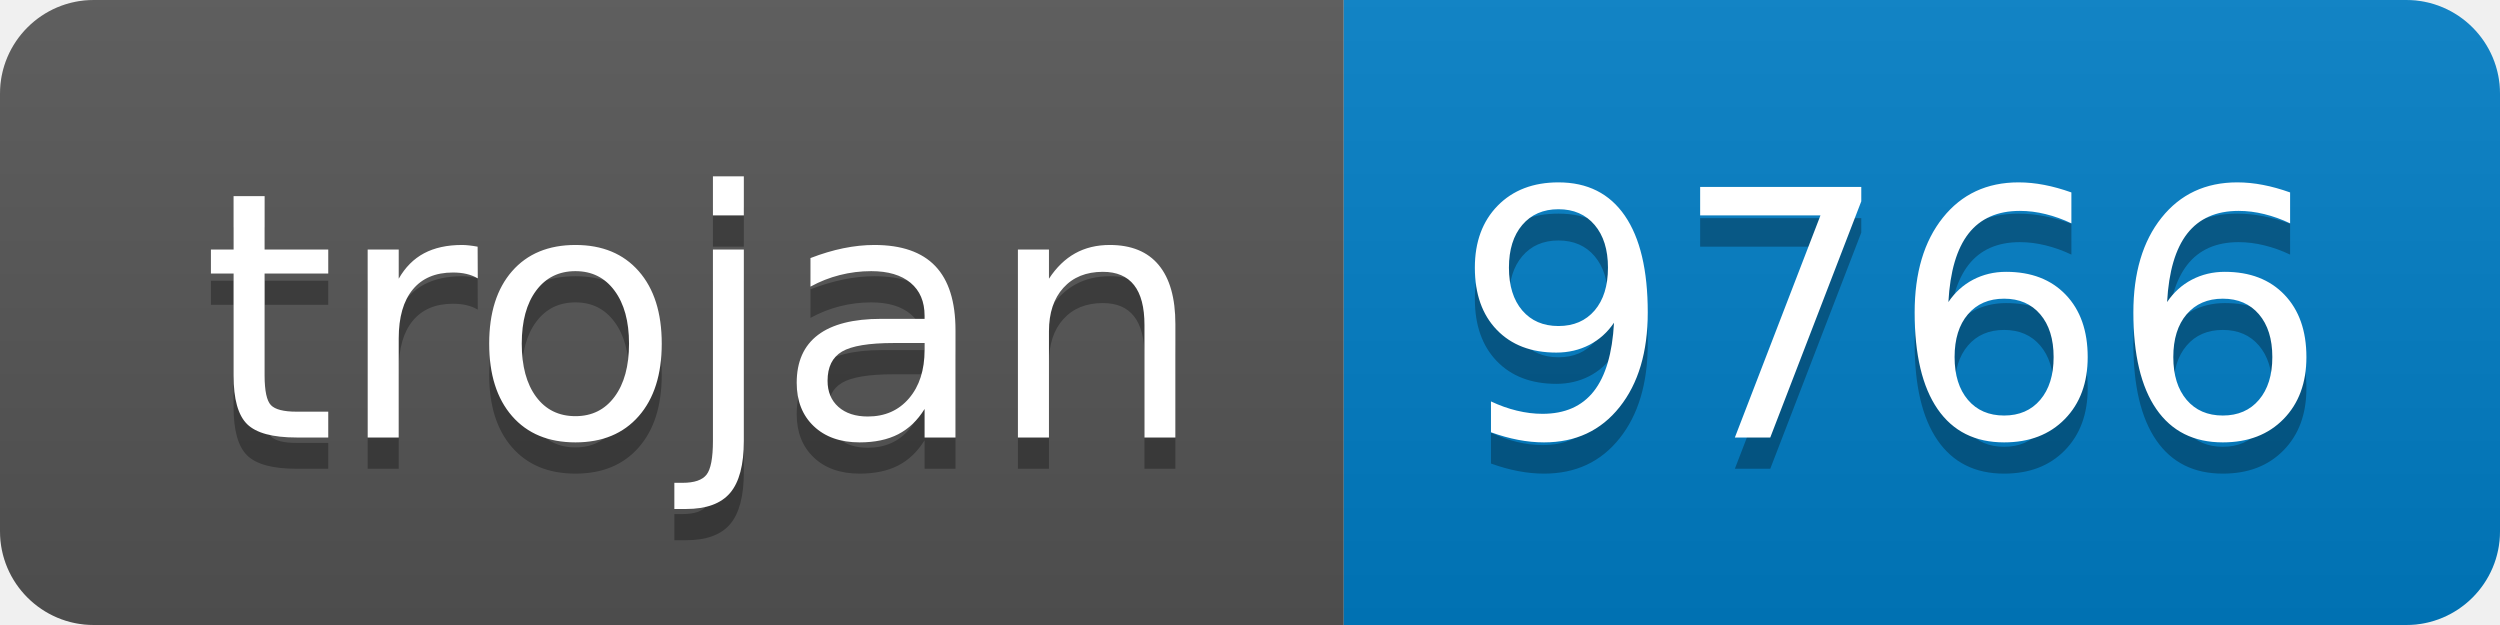
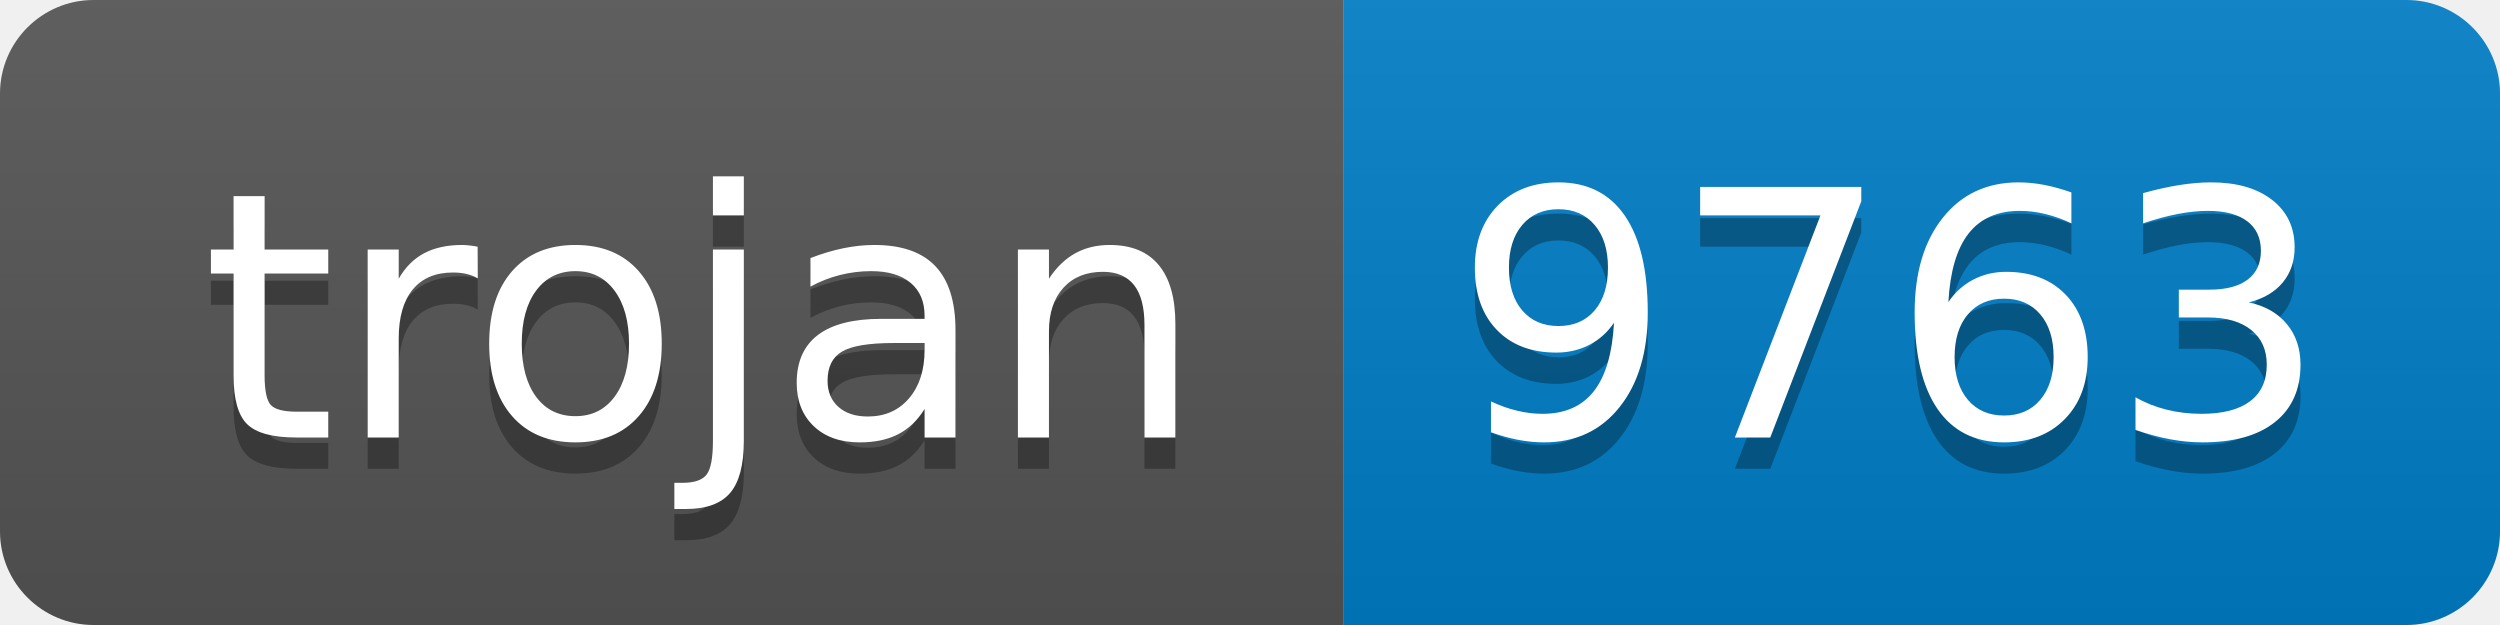
- <svg xmlns="http://www.w3.org/2000/svg" width="80" height="20" role="img" aria-label="trojan: 9766">
+ <svg xmlns="http://www.w3.org/2000/svg" width="80" height="20" role="img" aria-label="trojan: 9763">
  <linearGradient id="s" x2="0" y2="100%">
    <stop offset="0" stop-color="#bbb" stop-opacity=".1" />
    <stop offset="1" stop-opacity=".1" />
  </linearGradient>
  <clipPath id="r">
    <rect width="80" height="20" rx="3" fill="#fff" />
  </clipPath>
  <g clip-path="url(#r)">
    <rect width="43" height="20" fill="#555" />
    <rect x="43" width="37" height="20" fill="#007ec6" />
    <rect width="80" height="20" fill="url(#s)" />
  </g>
  <g fill="#fff" text-anchor="middle" font-family="Verdana,Geneva,DejaVu Sans,sans-serif" text-rendering="geometricPrecision" font-size="110">
    <text aria-hidden="true" x="225" y="150" fill="#010101" fill-opacity=".3" transform="scale(.1)" textLength="330">trojan</text>
    <text x="225" y="140" transform="scale(.1)" fill="#fff" textLength="330">trojan</text>
-     <text aria-hidden="true" x="605" y="150" fill="#010101" fill-opacity=".3" transform="scale(.1)" textLength="270">9766</text>
-     <text x="605" y="140" transform="scale(.1)" fill="#fff" textLength="270">9766</text>
+     <text aria-hidden="true" x="605" y="150" fill="#010101" fill-opacity=".3" transform="scale(.1)" textLength="270">9763</text>
+     <text x="605" y="140" transform="scale(.1)" fill="#fff" textLength="270">9763</text>
  </g>
</svg>
